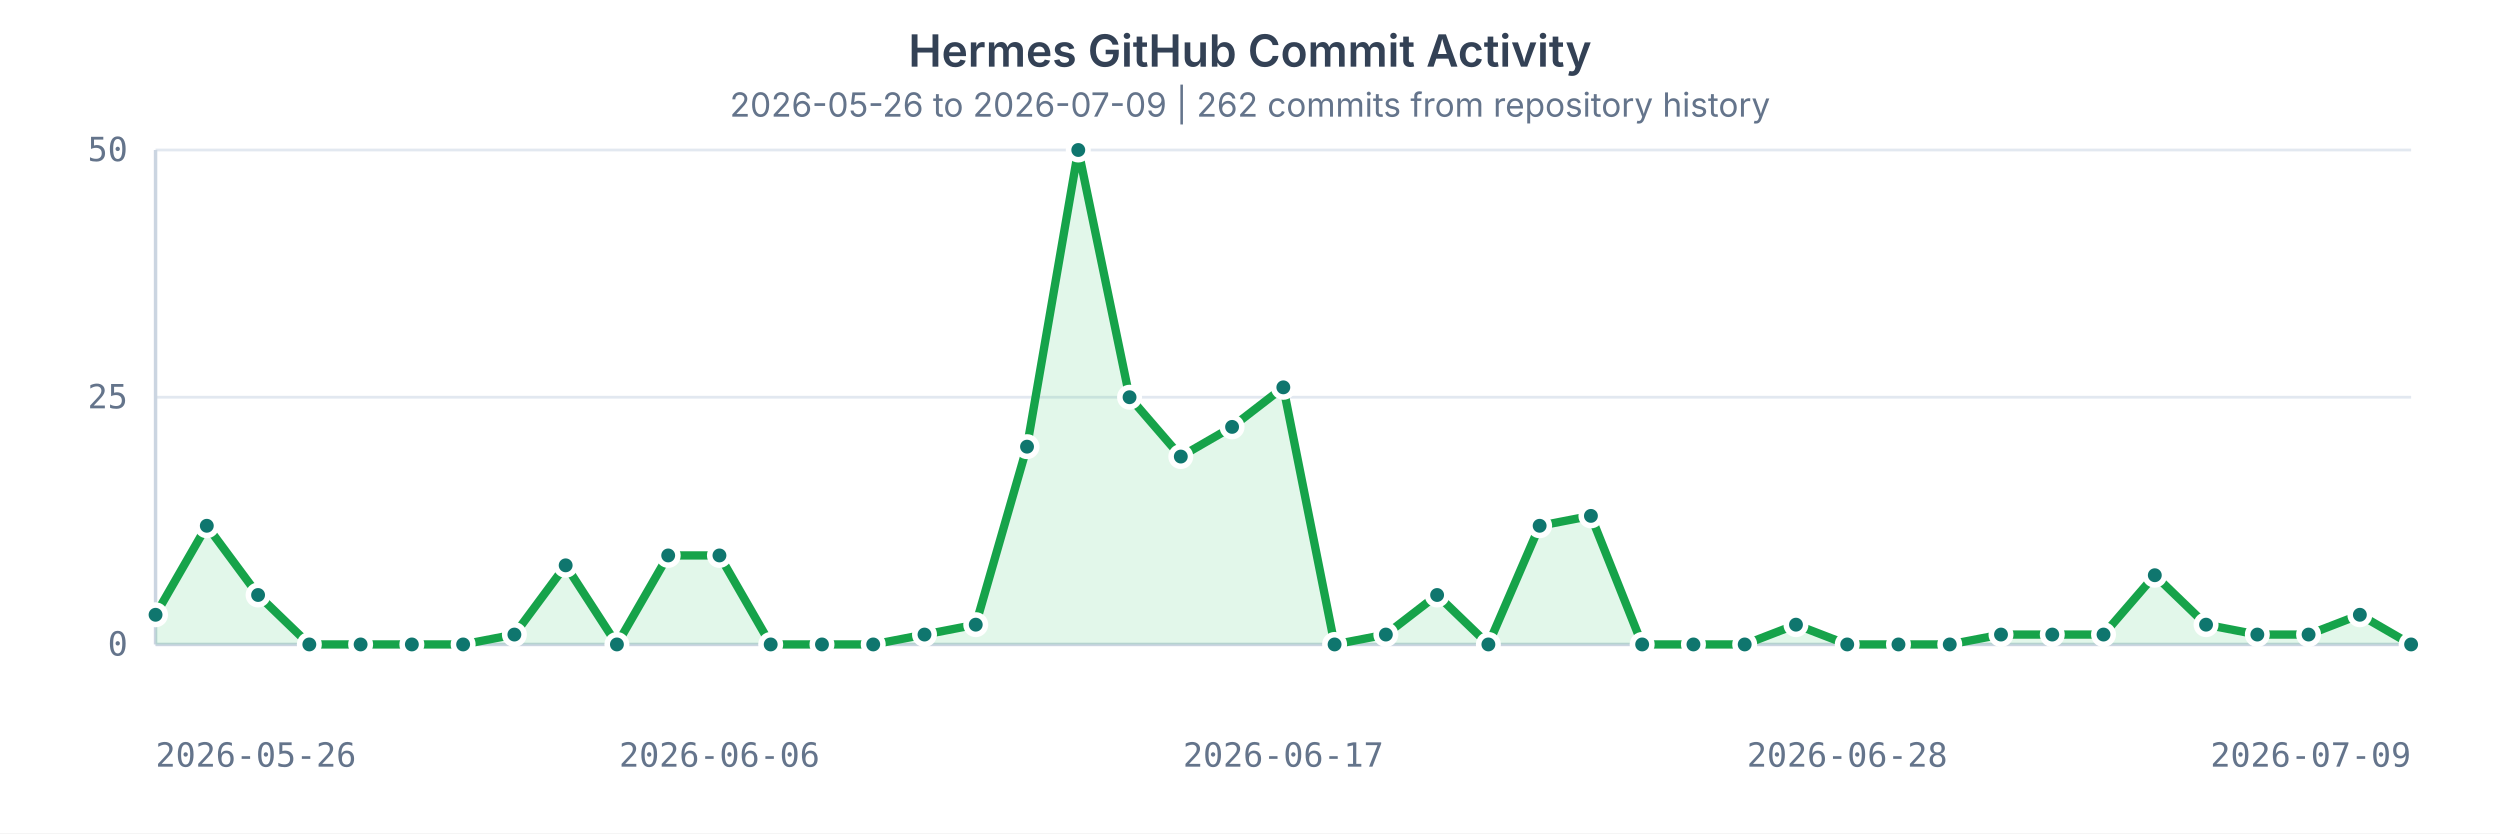
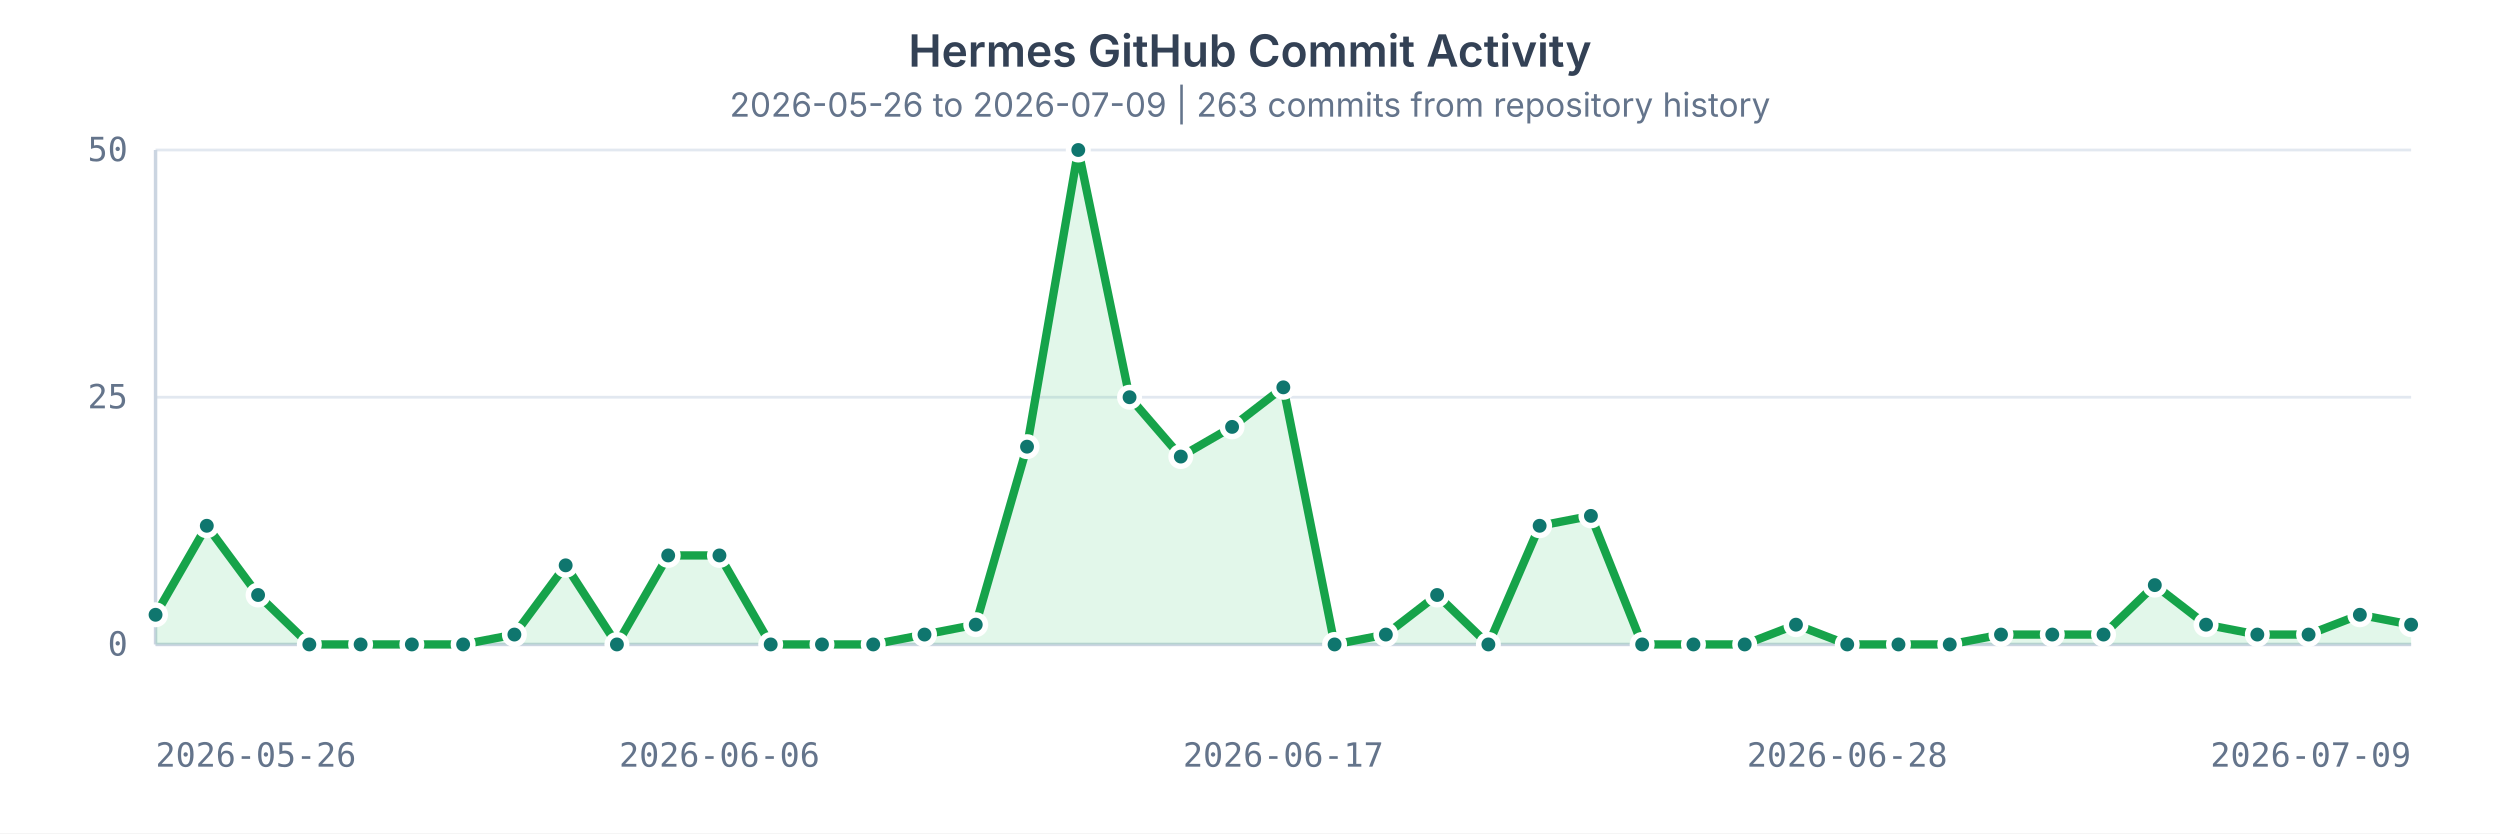
<svg xmlns="http://www.w3.org/2000/svg" width="900" height="300" viewBox="0 0 900 300" role="img" aria-labelledby="title desc">
  <style>
    text { fill: #64748b; font: 12px ui-monospace, SFMono-Regular, Menlo, Consolas, monospace; }
    .title { fill: #334155; font: 600 16px ui-sans-serif, system-ui, -apple-system, BlinkMacSystemFont, "Segoe UI", sans-serif; }
    .subtitle { fill: #64748b; font: 12px ui-sans-serif, system-ui, -apple-system, BlinkMacSystemFont, "Segoe UI", sans-serif; }
    .grid { stroke: #e2e8f0; stroke-width: 1; }
    .axis { stroke: #cbd5e1; stroke-width: 1.25; }
    .area { fill: #22c55e; opacity: 0.13; }
    .line { fill: none; stroke: #16a34a; stroke-width: 3; stroke-linecap: round; stroke-linejoin: round; }
    circle { fill: #0f766e; stroke: #ffffff; stroke-width: 2; }
  </style>
  <rect width="100%" height="100%" fill="#ffffff" />
  <text x="450" y="24" text-anchor="middle" class="title">Hermes GitHub Commit Activity</text>
-   <text x="450" y="42" text-anchor="middle" class="subtitle">2026-05-26 to 2026-07-09 | 262 commits from repository history</text>
+   <text x="450" y="42" text-anchor="middle" class="subtitle">2026-05-26 to 2026-07-09 | 263 commits from repository history</text>
  <g>
    <line x1="56" x2="868" y1="232.00" y2="232.00" class="grid" />
    <text x="46" y="236.00" text-anchor="end">0</text>
    <line x1="56" x2="868" y1="143.00" y2="143.00" class="grid" />
    <text x="46" y="147.00" text-anchor="end">25</text>
    <line x1="56" x2="868" y1="54.00" y2="54.00" class="grid" />
    <text x="46" y="58.00" text-anchor="end">50</text>
    <line x1="56" x2="56" y1="54" y2="232" class="axis" />
    <line x1="56" x2="868" y1="232" y2="232" class="axis" />
-     <path d="M 56.00 221.32 L 74.45 189.28 L 92.91 214.20 L 111.36 232.00 L 129.82 232.00 L 148.27 232.00 L 166.73 232.00 L 185.18 228.44 L 203.64 203.52 L 222.09 232.00 L 240.55 199.96 L 259.00 199.96 L 277.45 232.00 L 295.91 232.00 L 314.36 232.00 L 332.82 228.44 L 351.27 224.88 L 369.73 160.80 L 388.18 54.00 L 406.64 143.00 L 425.09 164.36 L 443.55 153.68 L 462.00 139.44 L 480.45 232.00 L 498.91 228.44 L 517.36 214.20 L 535.82 232.00 L 554.27 189.28 L 572.73 185.72 L 591.18 232.00 L 609.64 232.00 L 628.09 232.00 L 646.55 224.88 L 665.00 232.00 L 683.45 232.00 L 701.91 232.00 L 720.36 228.44 L 738.82 228.44 L 757.27 228.44 L 775.73 207.08 L 794.18 224.88 L 812.64 228.44 L 831.09 228.44 L 849.55 221.32 L 868.00 232.00 L 868 232 L 56 232 Z" class="area" />
-     <path d="M 56.00 221.32 L 74.45 189.28 L 92.91 214.20 L 111.36 232.00 L 129.82 232.00 L 148.27 232.00 L 166.73 232.00 L 185.18 228.44 L 203.64 203.52 L 222.09 232.00 L 240.55 199.96 L 259.00 199.96 L 277.45 232.00 L 295.91 232.00 L 314.36 232.00 L 332.82 228.44 L 351.27 224.88 L 369.73 160.80 L 388.18 54.00 L 406.64 143.00 L 425.09 164.36 L 443.55 153.68 L 462.00 139.44 L 480.45 232.00 L 498.91 228.44 L 517.36 214.20 L 535.82 232.00 L 554.27 189.28 L 572.73 185.72 L 591.18 232.00 L 609.64 232.00 L 628.09 232.00 L 646.55 224.88 L 665.00 232.00 L 683.45 232.00 L 701.91 232.00 L 720.36 228.44 L 738.82 228.44 L 757.27 228.44 L 775.73 207.08 L 794.18 224.88 L 812.64 228.44 L 831.09 228.44 L 849.55 221.32 L 868.00 232.00" class="line" />
+     <path d="M 56.00 221.32 L 74.45 189.28 L 92.91 214.20 L 111.36 232.00 L 129.82 232.00 L 148.27 232.00 L 166.73 232.00 L 185.18 228.44 L 203.64 203.52 L 222.09 232.00 L 240.55 199.96 L 259.00 199.96 L 277.45 232.00 L 295.91 232.00 L 314.36 232.00 L 332.82 228.44 L 351.27 224.88 L 369.73 160.80 L 388.18 54.00 L 406.64 143.00 L 425.09 164.36 L 443.55 153.68 L 462.00 139.44 L 480.45 232.00 L 498.91 228.44 L 517.36 214.20 L 535.82 232.00 L 554.27 189.28 L 572.73 185.72 L 591.18 232.00 L 609.64 232.00 L 628.09 232.00 L 646.55 224.88 L 665.00 232.00 L 683.45 232.00 L 701.91 232.00 L 720.36 228.44 L 738.82 228.44 L 757.27 228.44 L 775.73 210.64 L 794.18 224.88 L 812.64 228.44 L 831.09 228.44 L 849.55 221.32 L 868.00 224.88 L 868 232 L 56 232 Z" class="area" />
+     <path d="M 56.00 221.32 L 74.45 189.28 L 92.91 214.20 L 111.36 232.00 L 129.82 232.00 L 148.27 232.00 L 166.73 232.00 L 185.18 228.44 L 203.64 203.52 L 222.09 232.00 L 240.55 199.96 L 259.00 199.96 L 277.45 232.00 L 295.91 232.00 L 314.36 232.00 L 332.82 228.44 L 351.27 224.88 L 369.73 160.80 L 388.18 54.00 L 406.64 143.00 L 425.09 164.36 L 443.55 153.68 L 462.00 139.44 L 480.45 232.00 L 498.91 228.44 L 517.36 214.20 L 535.82 232.00 L 554.27 189.28 L 572.73 185.72 L 591.18 232.00 L 609.64 232.00 L 628.09 232.00 L 646.55 224.88 L 665.00 232.00 L 683.45 232.00 L 701.91 232.00 L 720.36 228.44 L 738.82 228.44 L 757.27 228.44 L 775.73 210.64 L 794.18 224.88 L 812.64 228.44 L 831.09 228.44 L 849.55 221.32 L 868.00 224.88" class="line" />
    <circle cx="56.00" cy="221.32" r="3.5" />
    <circle cx="74.45" cy="189.28" r="3.5" />
    <circle cx="92.91" cy="214.20" r="3.5" />
    <circle cx="111.36" cy="232.00" r="3.5" />
    <circle cx="129.82" cy="232.00" r="3.5" />
    <circle cx="148.27" cy="232.00" r="3.5" />
    <circle cx="166.73" cy="232.00" r="3.5" />
    <circle cx="185.18" cy="228.44" r="3.5" />
    <circle cx="203.64" cy="203.52" r="3.5" />
    <circle cx="222.09" cy="232.00" r="3.5" />
    <circle cx="240.55" cy="199.96" r="3.5" />
    <circle cx="259.00" cy="199.96" r="3.5" />
    <circle cx="277.45" cy="232.00" r="3.5" />
    <circle cx="295.91" cy="232.00" r="3.5" />
    <circle cx="314.36" cy="232.00" r="3.5" />
    <circle cx="332.82" cy="228.44" r="3.5" />
    <circle cx="351.27" cy="224.88" r="3.5" />
    <circle cx="369.73" cy="160.80" r="3.5" />
    <circle cx="388.18" cy="54.00" r="3.5" />
    <circle cx="406.64" cy="143.00" r="3.5" />
    <circle cx="425.09" cy="164.36" r="3.5" />
    <circle cx="443.55" cy="153.68" r="3.5" />
    <circle cx="462.00" cy="139.44" r="3.5" />
    <circle cx="480.45" cy="232.00" r="3.5" />
    <circle cx="498.91" cy="228.44" r="3.5" />
    <circle cx="517.36" cy="214.20" r="3.5" />
    <circle cx="535.82" cy="232.00" r="3.5" />
    <circle cx="554.27" cy="189.28" r="3.5" />
    <circle cx="572.73" cy="185.72" r="3.5" />
    <circle cx="591.18" cy="232.00" r="3.5" />
    <circle cx="609.64" cy="232.00" r="3.5" />
    <circle cx="628.09" cy="232.00" r="3.5" />
    <circle cx="646.55" cy="224.88" r="3.5" />
    <circle cx="665.00" cy="232.00" r="3.5" />
    <circle cx="683.45" cy="232.00" r="3.5" />
    <circle cx="701.91" cy="232.00" r="3.5" />
    <circle cx="720.36" cy="228.44" r="3.5" />
    <circle cx="738.82" cy="228.44" r="3.5" />
    <circle cx="757.27" cy="228.44" r="3.5" />
-     <circle cx="775.73" cy="207.08" r="3.5" />
+     <circle cx="775.73" cy="210.64" r="3.5" />
    <circle cx="794.18" cy="224.88" r="3.5" />
    <circle cx="812.64" cy="228.44" r="3.5" />
    <circle cx="831.09" cy="228.44" r="3.5" />
    <circle cx="849.55" cy="221.32" r="3.5" />
-     <circle cx="868.00" cy="232.00" r="3.5" />
+     <circle cx="868.00" cy="224.88" r="3.5" />
    <text x="56.00" y="276" text-anchor="start">2026-05-26</text>
    <text x="259.00" y="276" text-anchor="middle">2026-06-06</text>
    <text x="462.00" y="276" text-anchor="middle">2026-06-17</text>
    <text x="665.00" y="276" text-anchor="middle">2026-06-28</text>
    <text x="868.00" y="276" text-anchor="end">2026-07-09</text>
  </g>
</svg>
